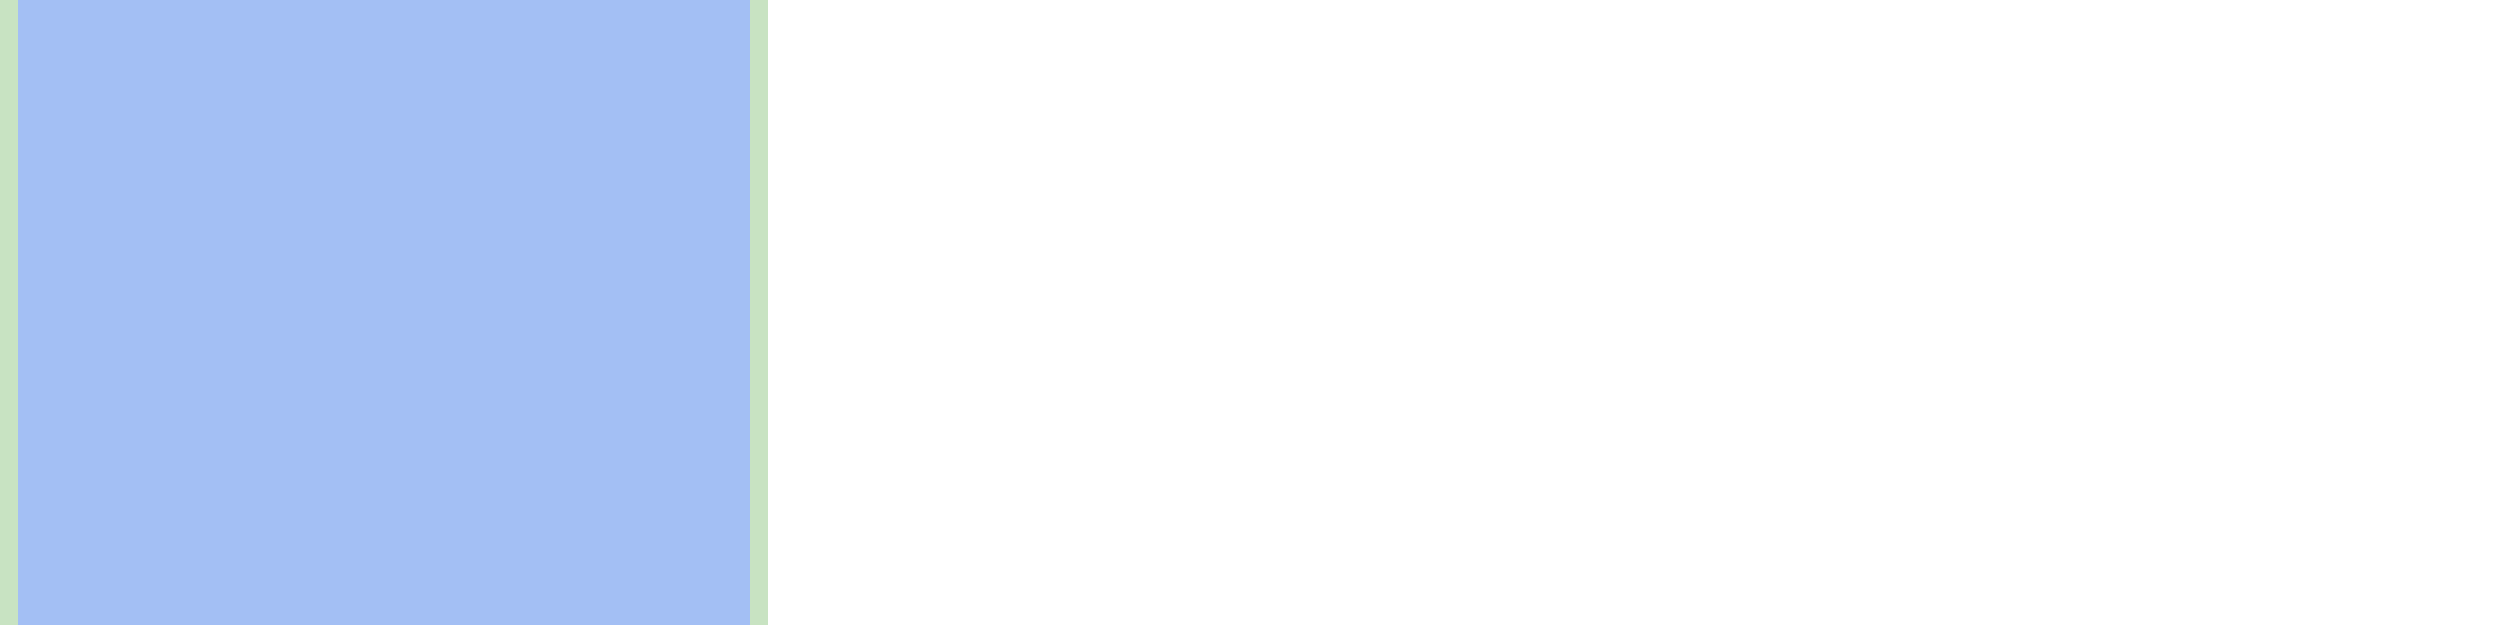
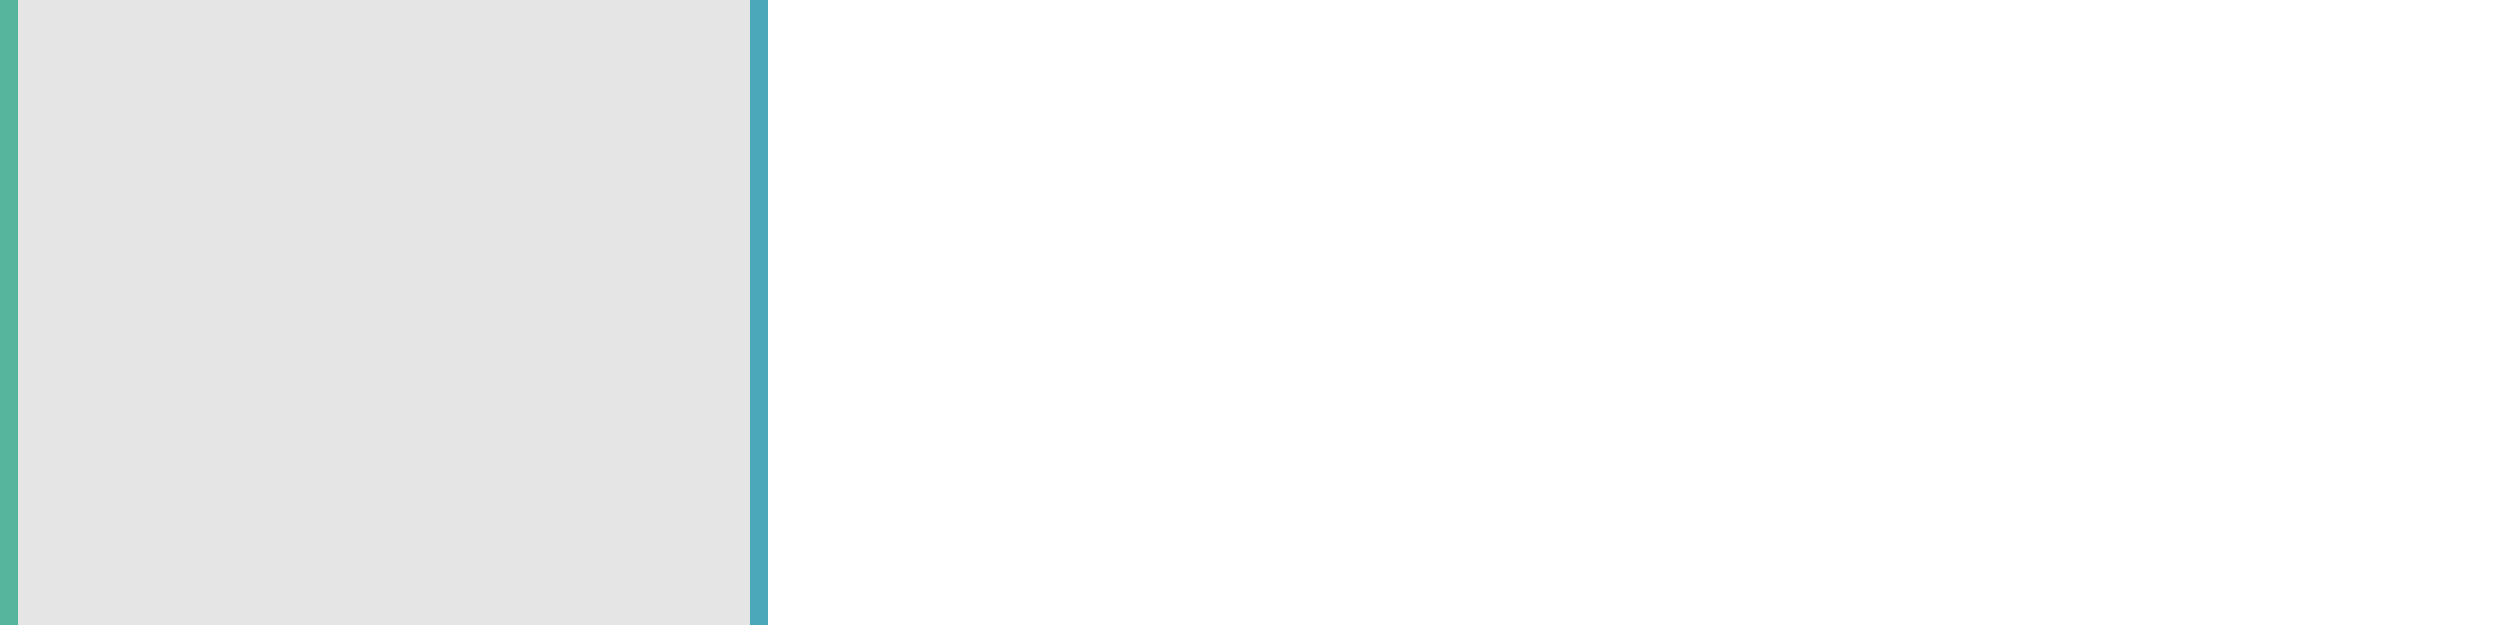
<svg xmlns="http://www.w3.org/2000/svg" viewBox="0 0 140 35" shape-rendering="crispEdges">
-   <rect y="0" x="0" width="43" height="35" fill="#a3bff4" />
-   <rect y="0" x="0" width="1" height="35" fill="#c8e3c2" />
-   <rect y="0" x="42" width="1" height="35" fill="#c8e3c2" />
+   <rect y="0" x="0" width="43" height="35" fill="#e5e5e5" />
+   <rect y="0" x="0" width="1" height="35" fill="#55b69d" />
+   <rect y="0" x="42" width="1" height="35" fill="#4ba8ba" />
</svg>
